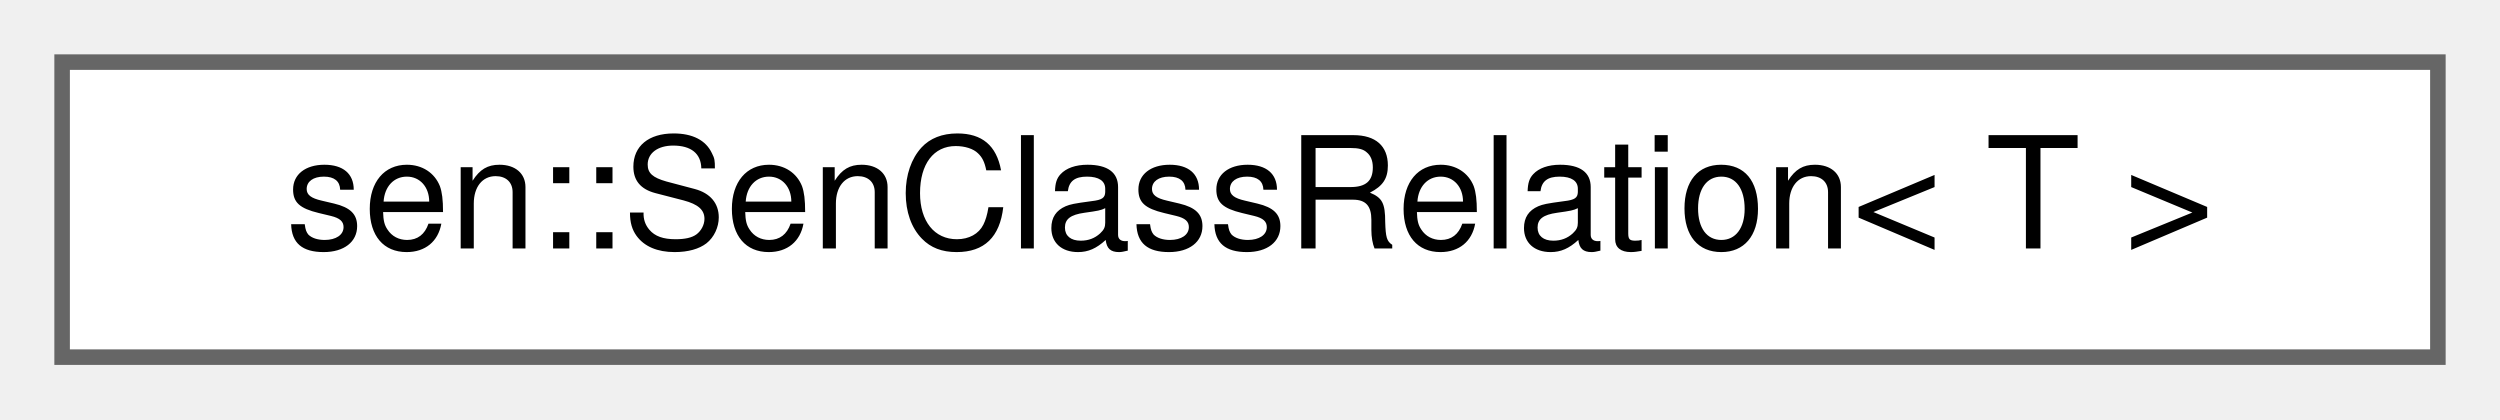
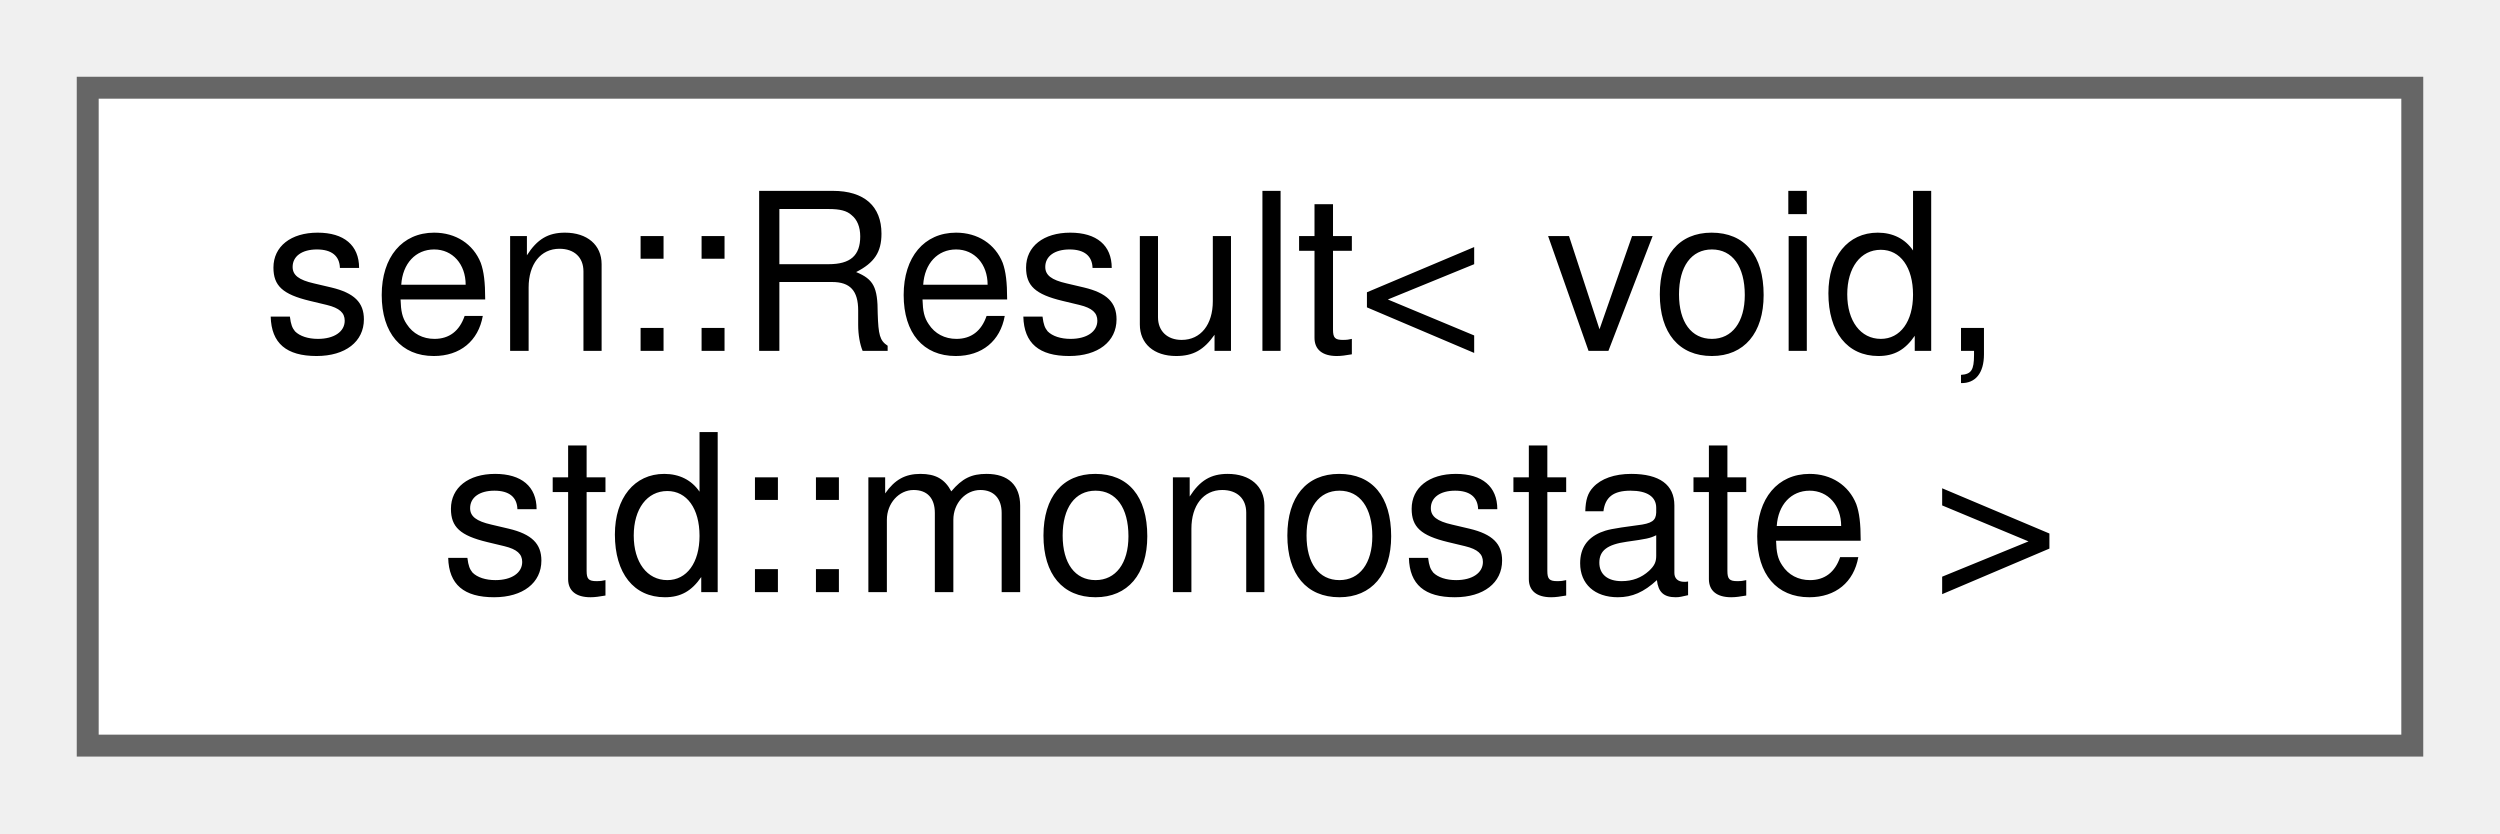
- <svg xmlns="http://www.w3.org/2000/svg" xmlns:xlink="http://www.w3.org/1999/xlink" width="161pt" height="27pt" viewBox="0.00 0.00 161.00 27.00">
-   <g id="graph0" class="graph" transform="scale(1 1) rotate(0) translate(4 23)">
+ <svg xmlns="http://www.w3.org/2000/svg" xmlns:xlink="http://www.w3.org/1999/xlink" width="114pt" height="38pt" viewBox="0.00 0.00 114.00 38.00">
+   <g id="graph0" class="graph" transform="scale(1 1) rotate(0) translate(4 34)">
    <g id="Node000000" class="node">
      <g id="a_Node000000">
-         <a xlink:href="structsen_1_1_sen_class_relation.html" target="_top" xlink:title="Compile-time information about a generated (or built-in) type.">
-           <polygon fill="white" stroke="#666666" points="153,-19 0,-19 0,0 153,0 153,-19" />
-           <text text-anchor="middle" x="76.5" y="-7" font-family="Helvetica,sans-Serif" font-size="10.00">sen::SenClassRelation&lt; T &gt;</text>
+         <a xlink:href="classsen_1_1_result_3_01void_00_01std_1_1monostate_01_4.html" target="_top" xlink:title="Specialization for Results that just hold success indication.">
+           <polygon fill="white" stroke="#666666" points="106,-30 0,-30 0,0 106,0 106,-30" />
+           <text text-anchor="start" x="8" y="-18" font-family="Helvetica,sans-Serif" font-size="10.00">sen::Result&lt; void,</text>
+           <text text-anchor="middle" x="53" y="-7" font-family="Helvetica,sans-Serif" font-size="10.00"> std::monostate &gt;</text>
        </a>
      </g>
    </g>
  </g>
</svg>
